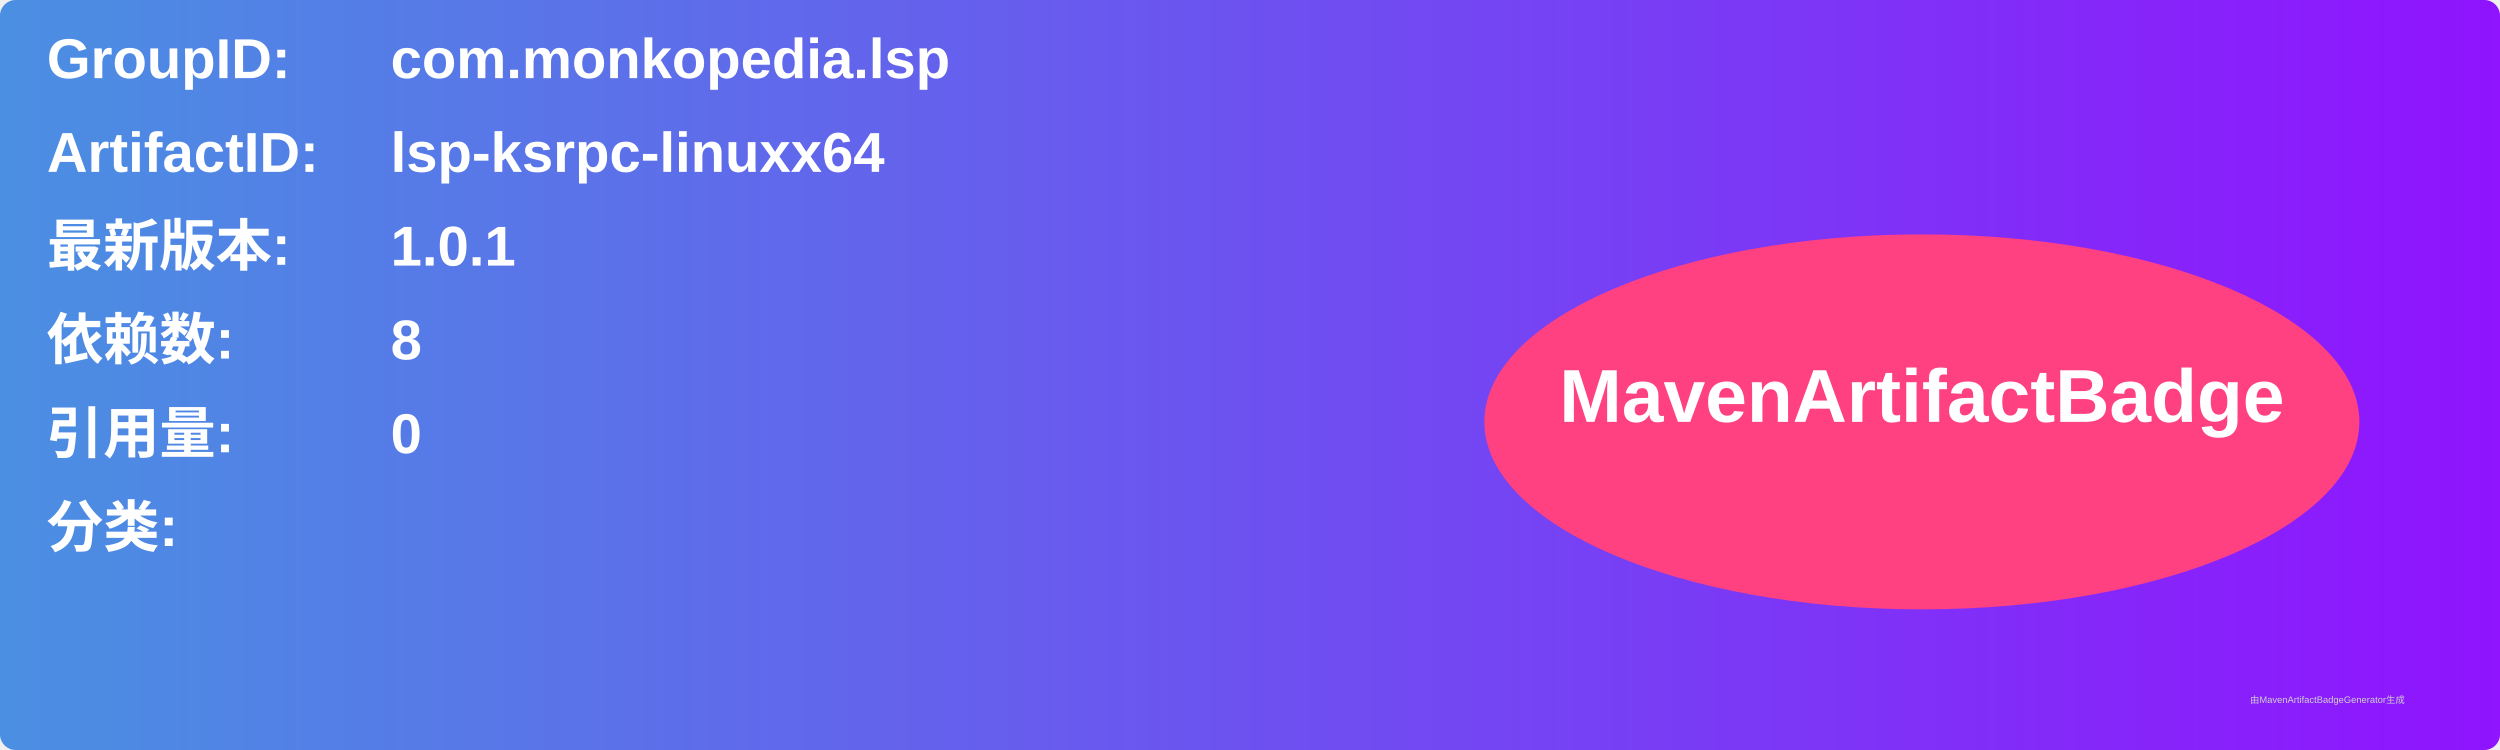
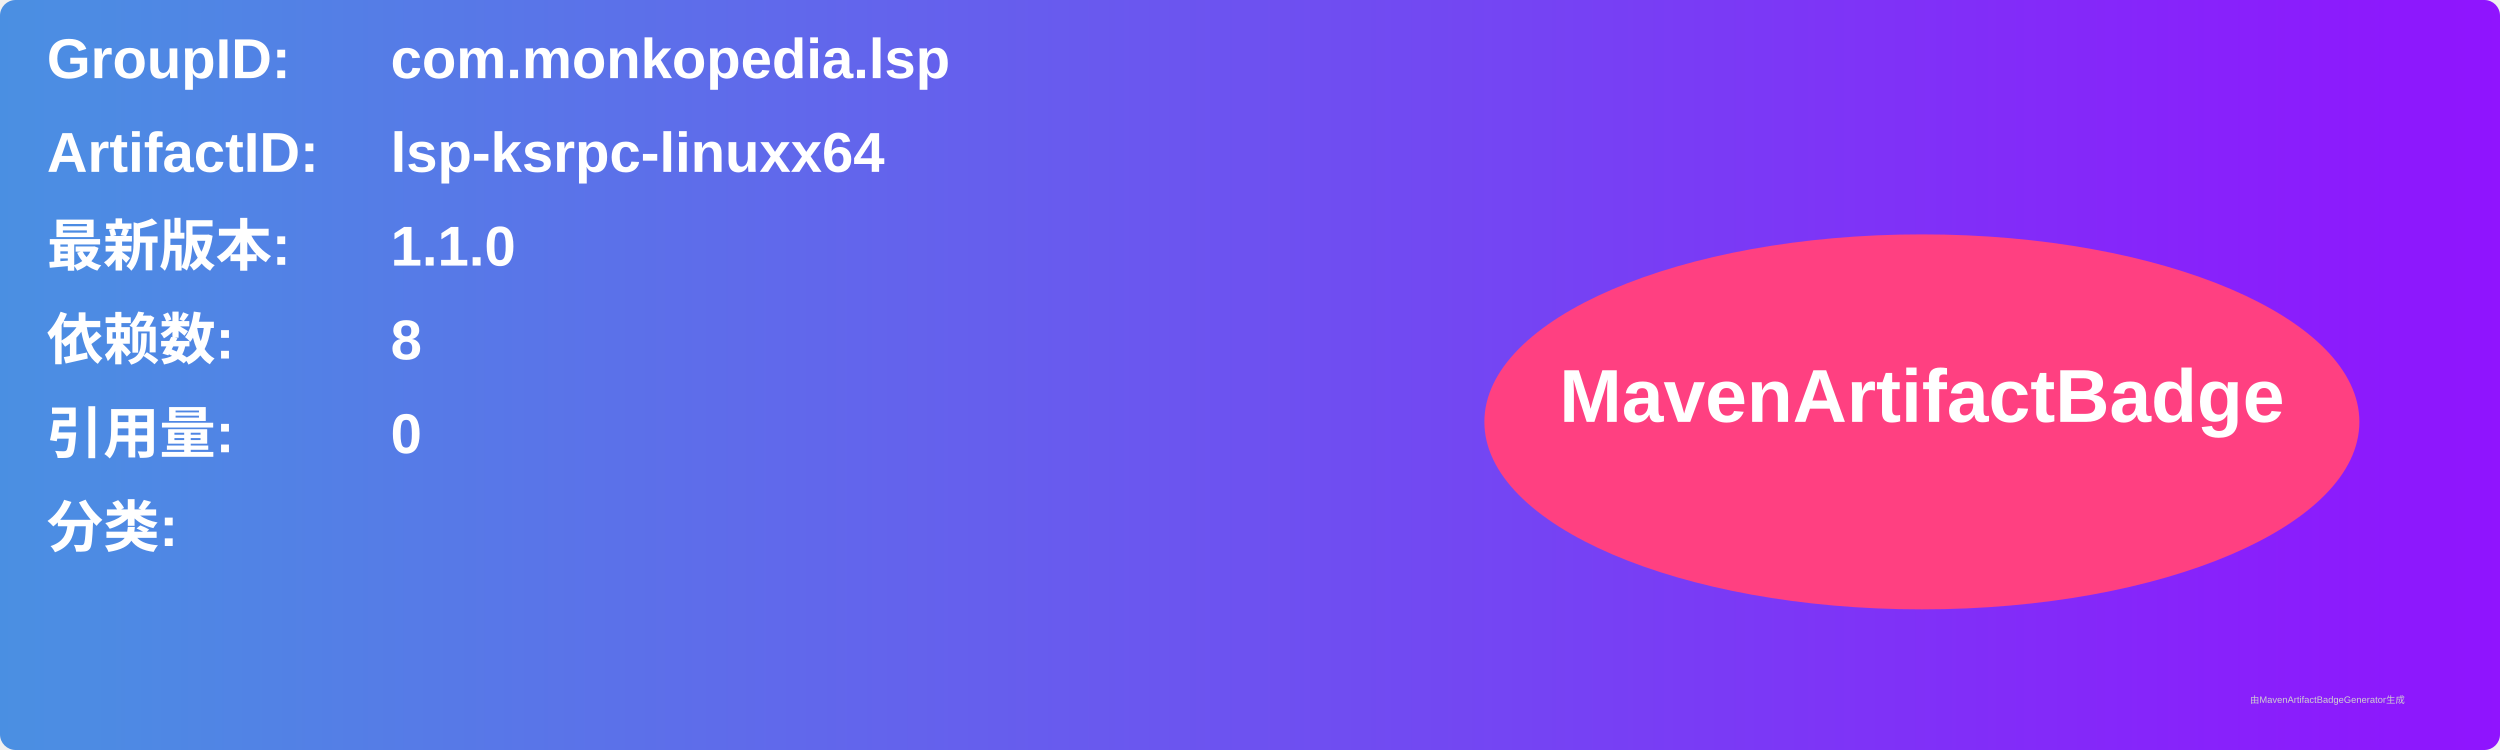
<svg xmlns="http://www.w3.org/2000/svg" width="800" height="240" viewBox="0 0 800 240">
  <linearGradient id="grad" x1="0%" y1="0%" x2="100%" y2="0%">
    <stop offset="0%" stop-color="#4a90e2" />
    <stop offset="100%" stop-color="#9013fe" />
  </linearGradient>
  <rect width="100%" height="100%" rx="5" ry="5" fill="url(#grad)" />
  <g transform="translate(15, 15)">
    <text x="0" y="10" font-family="Arial" font-size="18" fill="white" font-weight="bold" width="260">GroupID:</text>
    <text x="110" y="10" font-family="Arial" font-size="18" fill="white" font-weight="bold" width="460">com.monkopedia.lsp</text>
    <text x="0" y="40" font-family="Arial" font-size="18" fill="white" font-weight="bold" width="260">ArtifactID:</text>
    <text x="110" y="40" font-family="Arial" font-size="18" fill="white" font-weight="bold" width="460">lsp-ksrpc-linuxx64</text>
    <text x="0" y="70" font-family="Arial" font-size="18" fill="white" font-weight="bold">最新版本:</text>
    <text x="110" y="70" font-family="Arial" font-size="18" fill="white" font-weight="bold">
-       <tspan font-weight="bold">1.0.1</tspan>
+       <tspan font-weight="bold">1.1.0</tspan>
    </text>
    <text x="0" y="100" font-family="Arial" font-size="18" fill="white" font-weight="bold">依赖数: </text>
    <text x="110" y="100" font-family="Arial" font-size="18" fill="white">
      <tspan font-weight="bold">8</tspan>
    </text>
    <text x="0" y="130" font-family="Arial" font-size="18" fill="white" font-weight="bold">引用量: </text>
    <text x="110" y="130" font-family="Arial" font-size="18" fill="white">
      <tspan font-weight="bold">0</tspan>
    </text>
    <text x="0" y="160" font-family="Arial" font-size="18" fill="white" font-weight="bold">分类:</text>
    <text x="10" y="190" font-family="Arial" font-size="10" fill="white">
      <tspan font-weight="bold" />
    </text>
    <ellipse cx="600" cy="120" rx="140" ry="60" fill="#ff4081" />
    <text x="600" y="120" text-anchor="middle" font-family="Arial" font-size="24" fill="white" font-weight="bold">MavenArtifactBadge</text>
  </g>
  <text x="720" y="225" font-family="Arial" font-size="3" fill="#d0d0d0">由MavenArtifactBadgeGenerator生成</text>
</svg>
